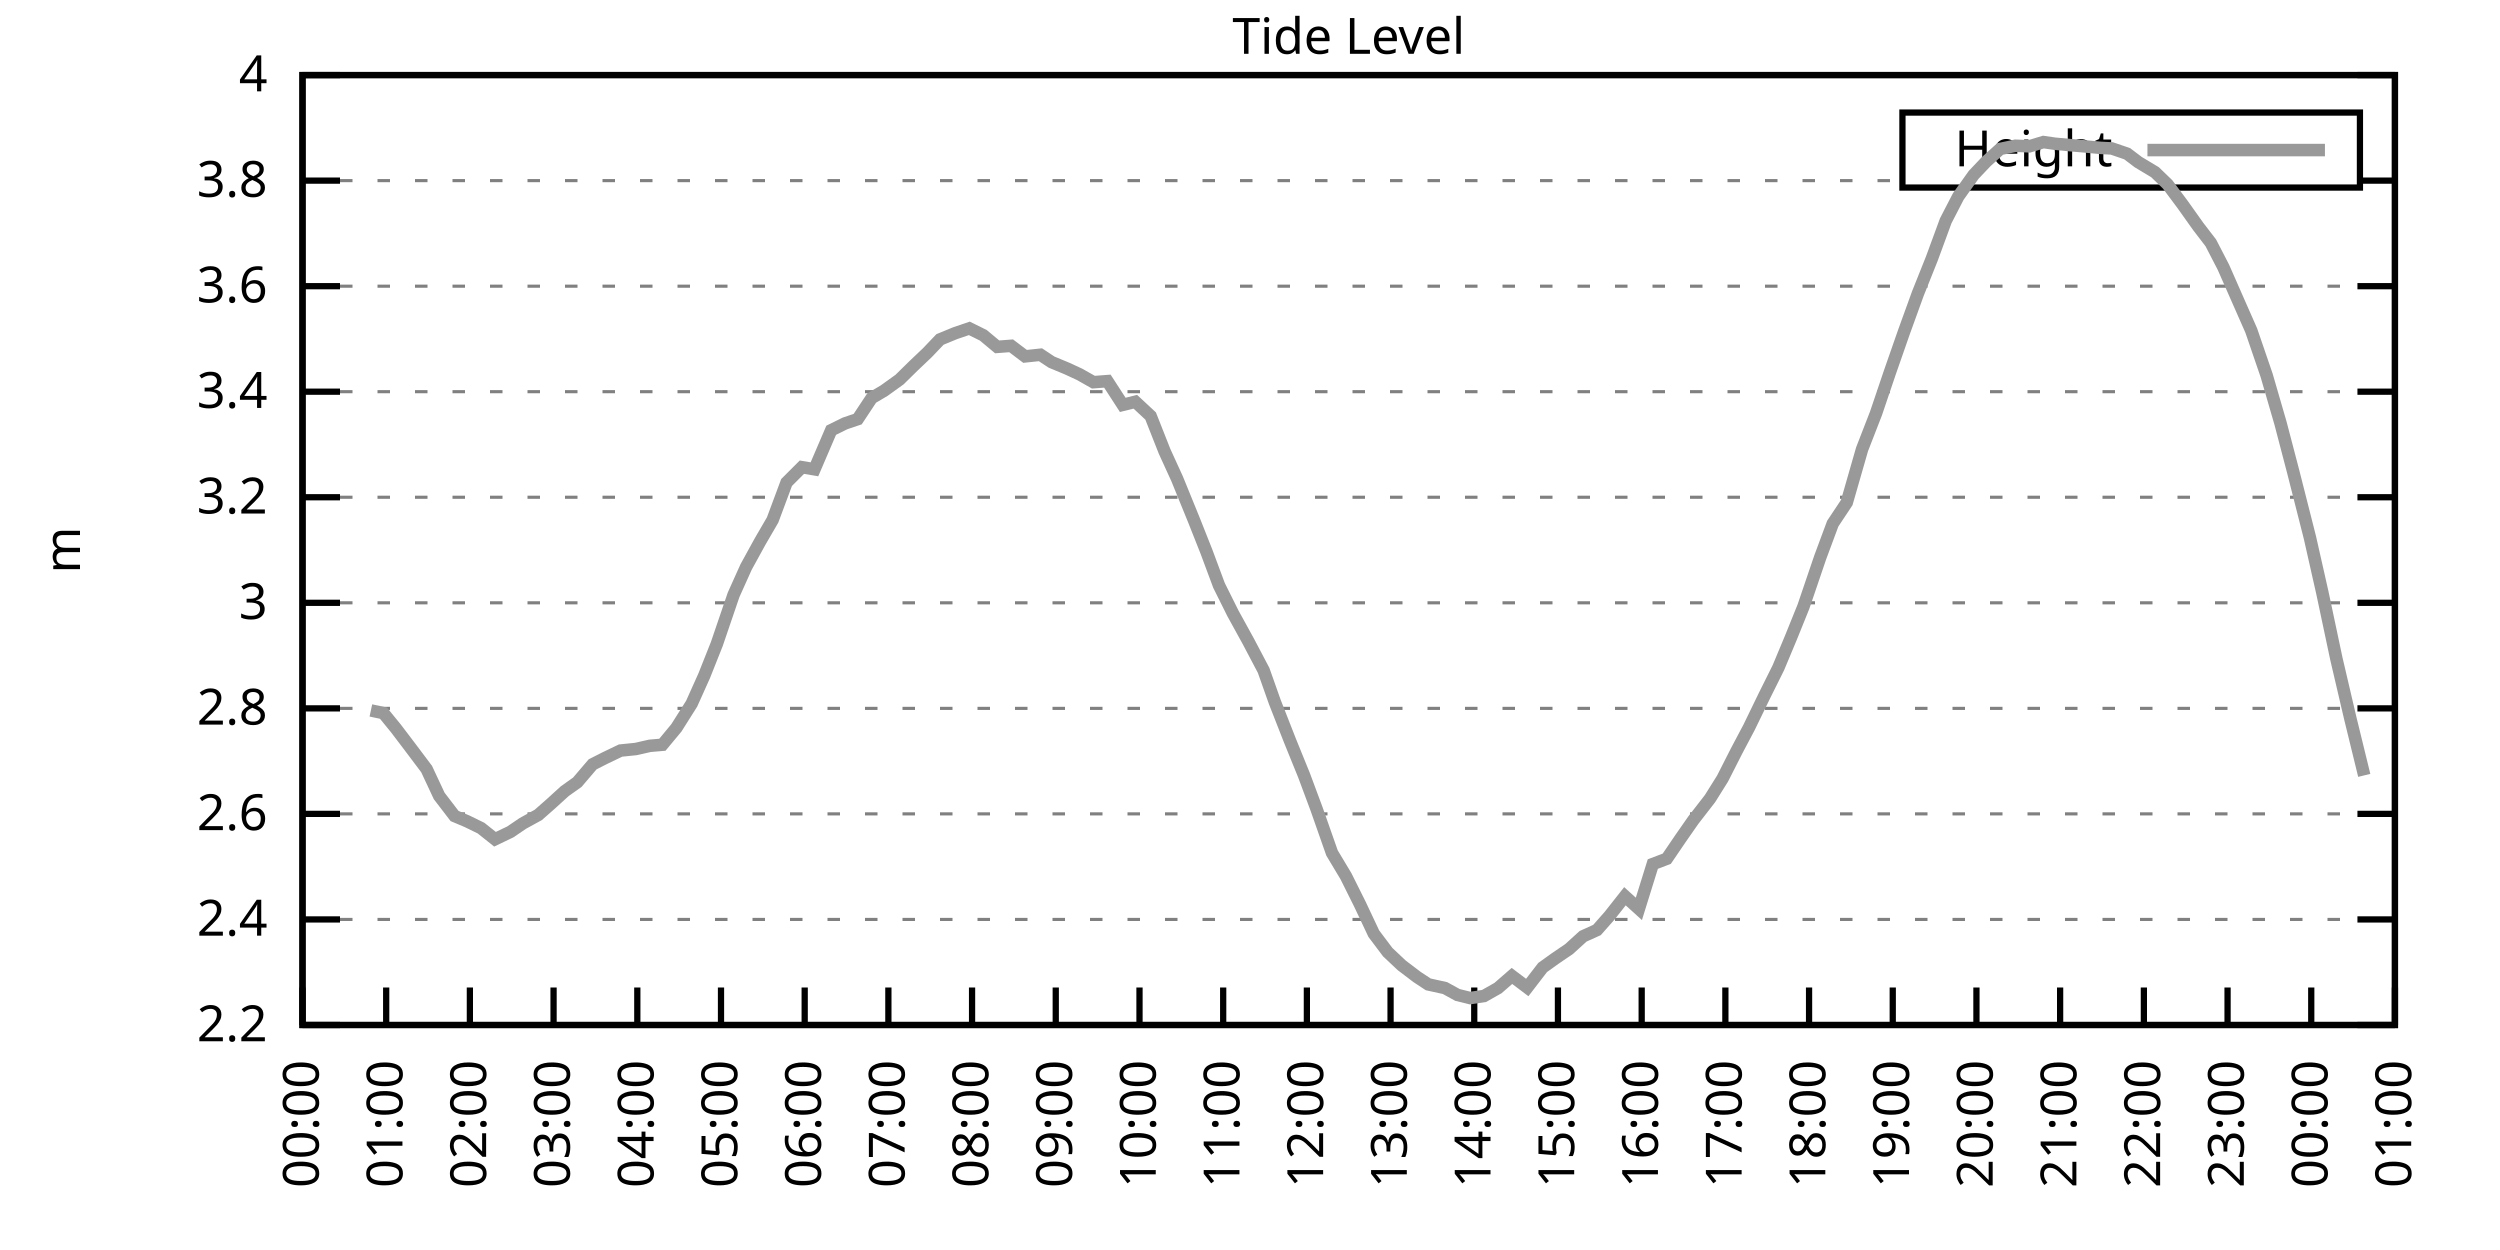
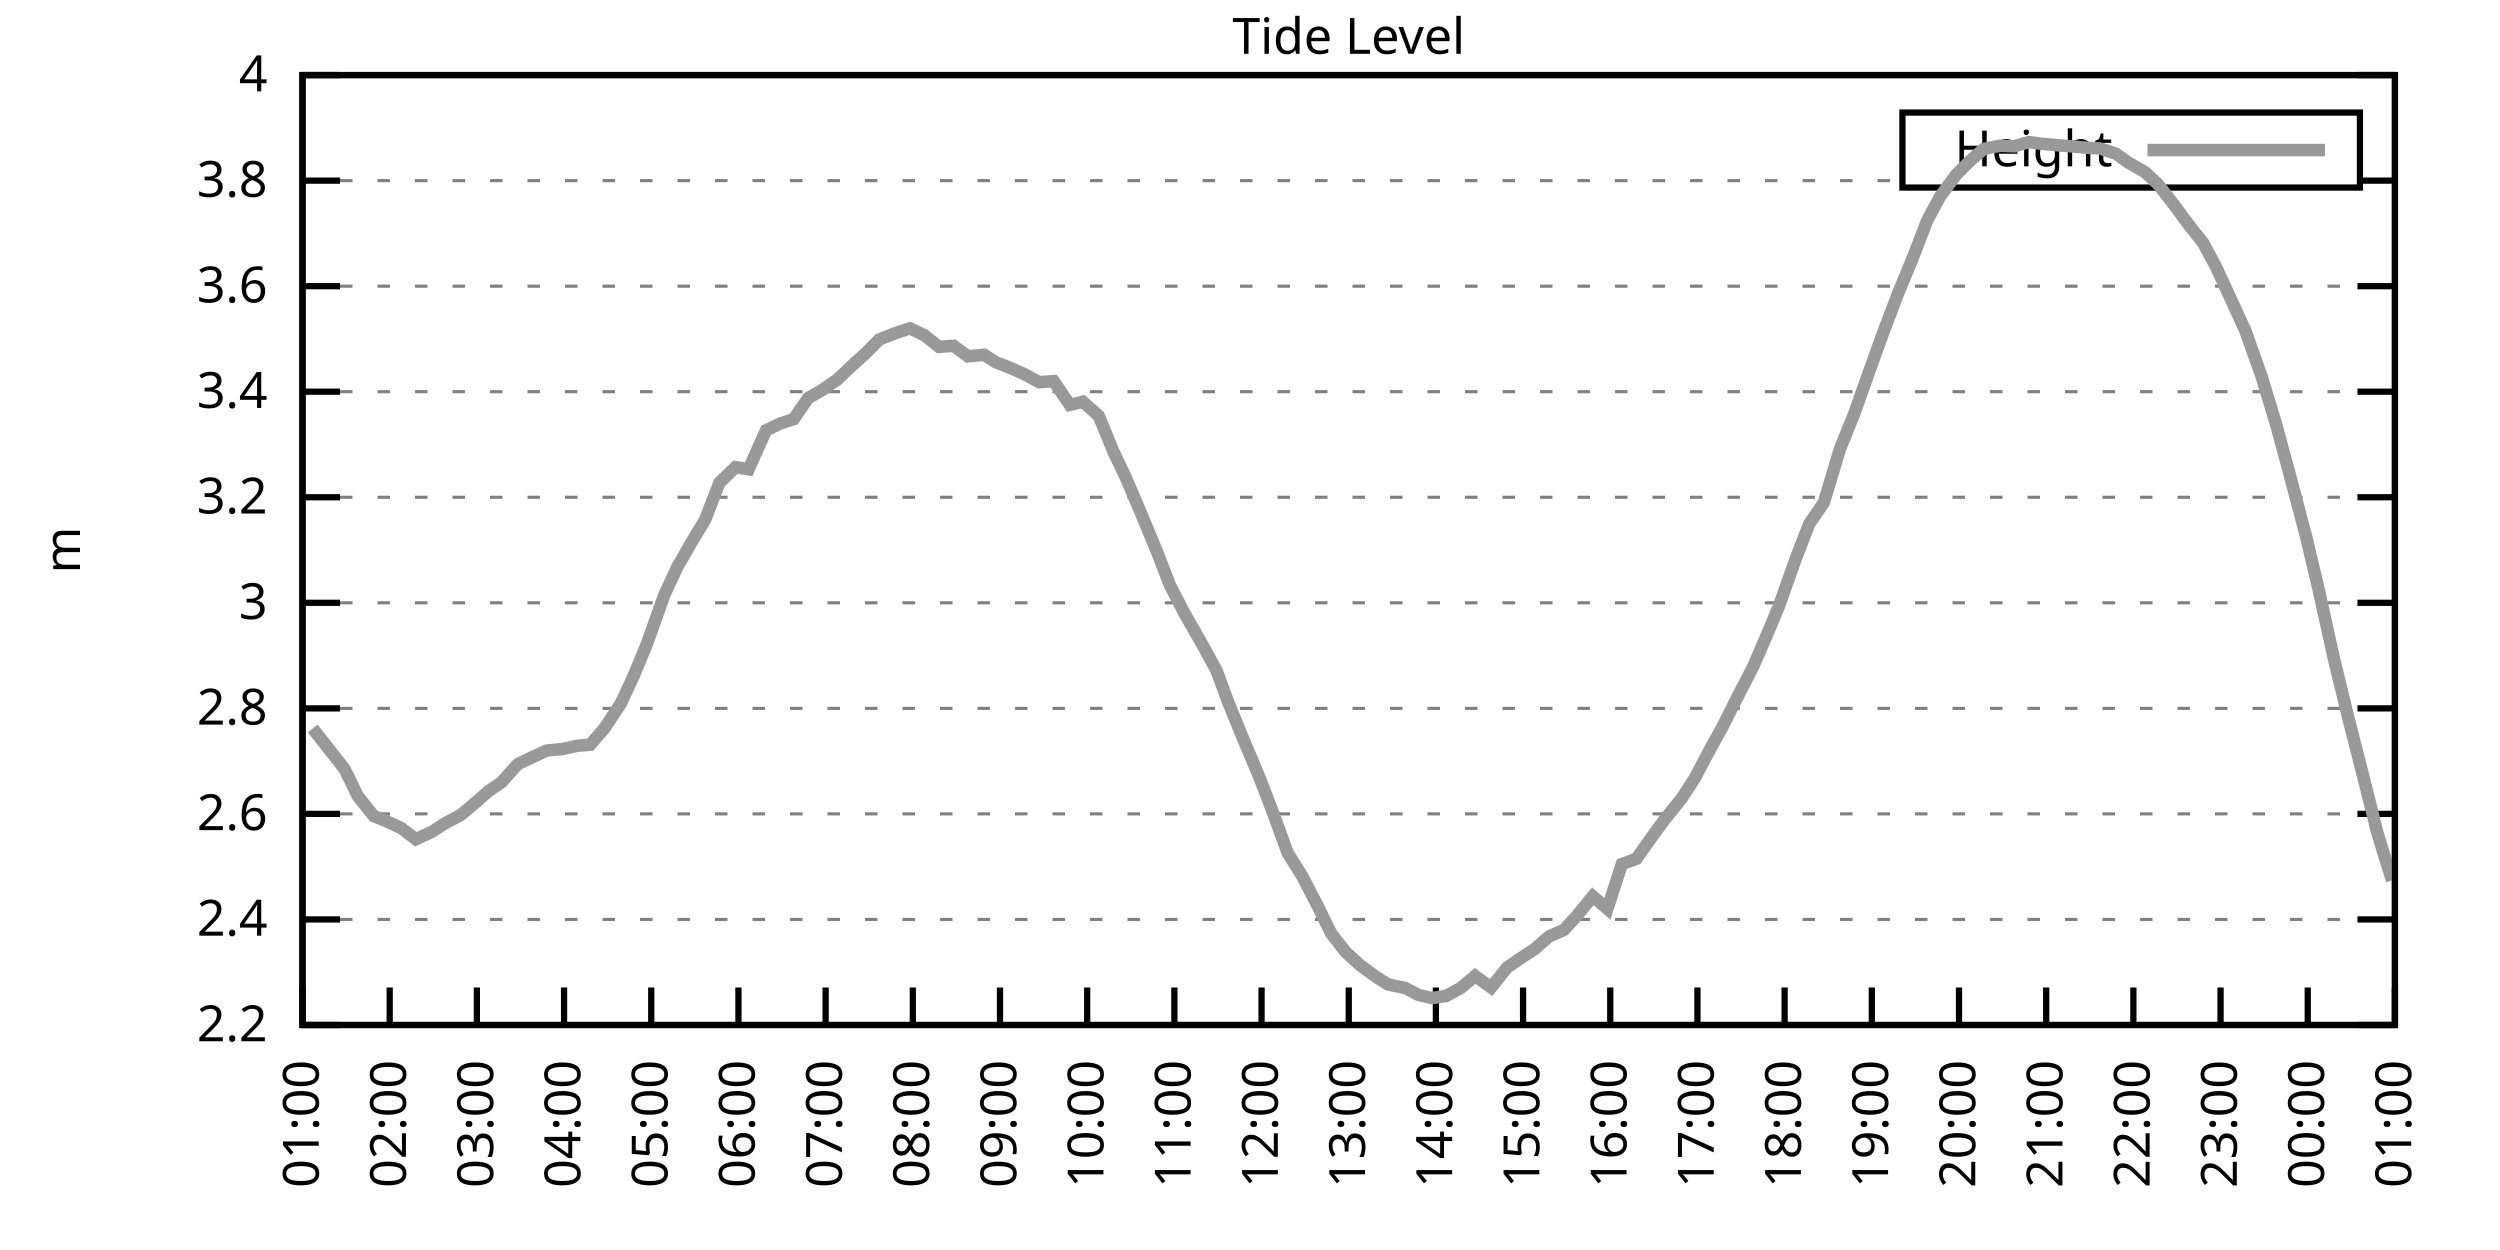
<svg xmlns="http://www.w3.org/2000/svg" xmlns:xlink="http://www.w3.org/1999/xlink" width="400" height="200" viewBox="0 0 400 200">
  <g id="gnuplot_canvas">
    <rect x="0" y="0" width="400" height="200" fill="none" />
    <defs>
      <circle id="gpDot" r="0.5" stroke-width="0.5" stroke="currentColor" />
      <path id="gpPt0" stroke-width="0.333" stroke="currentColor" d="M-1,0 h2 M0,-1 v2" />
      <path id="gpPt1" stroke-width="0.333" stroke="currentColor" d="M-1,-1 L1,1 M1,-1 L-1,1" />
      <path id="gpPt2" stroke-width="0.333" stroke="currentColor" d="M-1,0 L1,0 M0,-1 L0,1 M-1,-1 L1,1 M-1,1 L1,-1" />
      <rect id="gpPt3" stroke-width="0.333" stroke="currentColor" x="-1" y="-1" width="2" height="2" />
      <rect id="gpPt4" stroke-width="0.333" stroke="currentColor" fill="currentColor" x="-1" y="-1" width="2" height="2" />
      <circle id="gpPt5" stroke-width="0.333" stroke="currentColor" cx="0" cy="0" r="1" />
      <use xlink:href="#gpPt5" id="gpPt6" fill="currentColor" stroke="none" />
      <path id="gpPt7" stroke-width="0.333" stroke="currentColor" d="M0,-1.33 L-1.33,0.67 L1.33,0.67 z" />
      <use xlink:href="#gpPt7" id="gpPt8" fill="currentColor" stroke="none" />
      <use xlink:href="#gpPt7" id="gpPt9" stroke="currentColor" transform="rotate(180)" />
      <use xlink:href="#gpPt9" id="gpPt10" fill="currentColor" stroke="none" />
      <use xlink:href="#gpPt3" id="gpPt11" stroke="currentColor" transform="rotate(45)" />
      <use xlink:href="#gpPt11" id="gpPt12" fill="currentColor" stroke="none" />
      <path id="gpPt13" stroke-width="0.333" stroke="currentColor" d="M0,1.330 L1.265,0.411 L0.782,-1.067 L-0.782,-1.076 L-1.265,0.411 z" />
      <use xlink:href="#gpPt13" id="gpPt14" fill="currentColor" stroke="none" />
      <filter id="textbox" filterUnits="objectBoundingBox" x="0" y="0" height="1" width="1">
        <feFlood flood-color="white" flood-opacity="1" result="bgnd" />
        <feComposite in="SourceGraphic" in2="bgnd" operator="atop" />
      </filter>
      <filter id="greybox" filterUnits="objectBoundingBox" x="0" y="0" height="1" width="1">
        <feFlood flood-color="lightgrey" flood-opacity="1" result="grey" />
        <feComposite in="SourceGraphic" in2="grey" operator="atop" />
      </filter>
    </defs>
    <g fill="none" color="white" stroke="currentColor" stroke-width="1.00" stroke-linecap="butt" stroke-linejoin="miter">
</g>
    <g fill="none" color="black" stroke="currentColor" stroke-width="1.00" stroke-linecap="butt" stroke-linejoin="miter">
      <g stroke="none" shape-rendering="crispEdges">
        <polygon fill="rgb(255, 255, 255)" points="48.40,164.00 383.18,164.00 383.18,12.02 48.40,12.02 " />
      </g>
    </g>
    <g fill="none" color="black" stroke="currentColor" stroke-width="1.00" stroke-linecap="butt" stroke-linejoin="miter">
</g>
    <g fill="none" color="black" stroke="black" stroke-width="0.50" stroke-linecap="butt" stroke-linejoin="miter">
</g>
    <g fill="none" color="gray" stroke="currentColor" stroke-width="0.50" stroke-linecap="butt" stroke-linejoin="miter">
      <path stroke="gray" stroke-dasharray="2,4" class="gridline" d="M48.40,164.00 L383.19,164.00  " />
    </g>
    <g fill="none" color="gray" stroke="gray" stroke-width="1.00" stroke-linecap="butt" stroke-linejoin="miter">
</g>
    <g fill="none" color="black" stroke="currentColor" stroke-width="1.00" stroke-linecap="butt" stroke-linejoin="miter">
      <path stroke="black" d="M48.40,164.00 L54.40,164.00 M383.19,164.00 L377.19,164.00  " />
      <g transform="translate(42.80,166.60)" stroke="none" fill="black" font-family="Sans" font-size="8.00" text-anchor="end">
        <text>
          <tspan font-family="Sans"> 2.2</tspan>
        </text>
      </g>
    </g>
    <g fill="none" color="black" stroke="currentColor" stroke-width="1.00" stroke-linecap="butt" stroke-linejoin="miter">
</g>
    <g fill="none" color="black" stroke="black" stroke-width="0.50" stroke-linecap="butt" stroke-linejoin="miter">
</g>
    <g fill="none" color="gray" stroke="currentColor" stroke-width="0.50" stroke-linecap="butt" stroke-linejoin="miter">
      <path stroke="gray" stroke-dasharray="2,4" class="gridline" d="M48.40,147.11 L383.19,147.11  " />
    </g>
    <g fill="none" color="gray" stroke="gray" stroke-width="1.00" stroke-linecap="butt" stroke-linejoin="miter">
</g>
    <g fill="none" color="black" stroke="currentColor" stroke-width="1.00" stroke-linecap="butt" stroke-linejoin="miter">
      <path stroke="black" d="M48.40,147.11 L54.40,147.11 M383.19,147.11 L377.19,147.11  " />
      <g transform="translate(42.80,149.71)" stroke="none" fill="black" font-family="Sans" font-size="8.00" text-anchor="end">
        <text>
          <tspan font-family="Sans"> 2.4</tspan>
        </text>
      </g>
    </g>
    <g fill="none" color="black" stroke="currentColor" stroke-width="1.00" stroke-linecap="butt" stroke-linejoin="miter">
</g>
    <g fill="none" color="black" stroke="black" stroke-width="0.50" stroke-linecap="butt" stroke-linejoin="miter">
</g>
    <g fill="none" color="gray" stroke="currentColor" stroke-width="0.50" stroke-linecap="butt" stroke-linejoin="miter">
      <path stroke="gray" stroke-dasharray="2,4" class="gridline" d="M48.40,130.22 L383.19,130.22  " />
    </g>
    <g fill="none" color="gray" stroke="gray" stroke-width="1.00" stroke-linecap="butt" stroke-linejoin="miter">
</g>
    <g fill="none" color="black" stroke="currentColor" stroke-width="1.00" stroke-linecap="butt" stroke-linejoin="miter">
      <path stroke="black" d="M48.40,130.22 L54.40,130.22 M383.19,130.22 L377.19,130.22  " />
      <g transform="translate(42.80,132.82)" stroke="none" fill="black" font-family="Sans" font-size="8.00" text-anchor="end">
        <text>
          <tspan font-family="Sans"> 2.6</tspan>
        </text>
      </g>
    </g>
    <g fill="none" color="black" stroke="currentColor" stroke-width="1.00" stroke-linecap="butt" stroke-linejoin="miter">
</g>
    <g fill="none" color="black" stroke="black" stroke-width="0.50" stroke-linecap="butt" stroke-linejoin="miter">
</g>
    <g fill="none" color="gray" stroke="currentColor" stroke-width="0.50" stroke-linecap="butt" stroke-linejoin="miter">
      <path stroke="gray" stroke-dasharray="2,4" class="gridline" d="M48.40,113.34 L383.19,113.34  " />
    </g>
    <g fill="none" color="gray" stroke="gray" stroke-width="1.00" stroke-linecap="butt" stroke-linejoin="miter">
</g>
    <g fill="none" color="black" stroke="currentColor" stroke-width="1.00" stroke-linecap="butt" stroke-linejoin="miter">
      <path stroke="black" d="M48.40,113.34 L54.40,113.34 M383.19,113.34 L377.19,113.34  " />
      <g transform="translate(42.80,115.94)" stroke="none" fill="black" font-family="Sans" font-size="8.00" text-anchor="end">
        <text>
          <tspan font-family="Sans"> 2.8</tspan>
        </text>
      </g>
    </g>
    <g fill="none" color="black" stroke="currentColor" stroke-width="1.00" stroke-linecap="butt" stroke-linejoin="miter">
</g>
    <g fill="none" color="black" stroke="black" stroke-width="0.50" stroke-linecap="butt" stroke-linejoin="miter">
</g>
    <g fill="none" color="gray" stroke="currentColor" stroke-width="0.50" stroke-linecap="butt" stroke-linejoin="miter">
      <path stroke="gray" stroke-dasharray="2,4" class="gridline" d="M48.40,96.45 L383.19,96.45  " />
    </g>
    <g fill="none" color="gray" stroke="gray" stroke-width="1.00" stroke-linecap="butt" stroke-linejoin="miter">
</g>
    <g fill="none" color="black" stroke="currentColor" stroke-width="1.00" stroke-linecap="butt" stroke-linejoin="miter">
      <path stroke="black" d="M48.40,96.45 L54.40,96.45 M383.19,96.45 L377.19,96.45  " />
      <g transform="translate(42.80,99.05)" stroke="none" fill="black" font-family="Sans" font-size="8.00" text-anchor="end">
        <text>
          <tspan font-family="Sans"> 3</tspan>
        </text>
      </g>
    </g>
    <g fill="none" color="black" stroke="currentColor" stroke-width="1.00" stroke-linecap="butt" stroke-linejoin="miter">
</g>
    <g fill="none" color="black" stroke="black" stroke-width="0.50" stroke-linecap="butt" stroke-linejoin="miter">
</g>
    <g fill="none" color="gray" stroke="currentColor" stroke-width="0.50" stroke-linecap="butt" stroke-linejoin="miter">
      <path stroke="gray" stroke-dasharray="2,4" class="gridline" d="M48.40,79.56 L383.19,79.56  " />
    </g>
    <g fill="none" color="gray" stroke="gray" stroke-width="1.00" stroke-linecap="butt" stroke-linejoin="miter">
</g>
    <g fill="none" color="black" stroke="currentColor" stroke-width="1.00" stroke-linecap="butt" stroke-linejoin="miter">
      <path stroke="black" d="M48.40,79.56 L54.40,79.56 M383.19,79.56 L377.19,79.56  " />
      <g transform="translate(42.80,82.16)" stroke="none" fill="black" font-family="Sans" font-size="8.00" text-anchor="end">
        <text>
          <tspan font-family="Sans"> 3.2</tspan>
        </text>
      </g>
    </g>
    <g fill="none" color="black" stroke="currentColor" stroke-width="1.00" stroke-linecap="butt" stroke-linejoin="miter">
</g>
    <g fill="none" color="black" stroke="black" stroke-width="0.50" stroke-linecap="butt" stroke-linejoin="miter">
</g>
    <g fill="none" color="gray" stroke="currentColor" stroke-width="0.50" stroke-linecap="butt" stroke-linejoin="miter">
      <path stroke="gray" stroke-dasharray="2,4" class="gridline" d="M48.40,62.67 L383.19,62.67  " />
    </g>
    <g fill="none" color="gray" stroke="gray" stroke-width="1.00" stroke-linecap="butt" stroke-linejoin="miter">
</g>
    <g fill="none" color="black" stroke="currentColor" stroke-width="1.00" stroke-linecap="butt" stroke-linejoin="miter">
      <path stroke="black" d="M48.40,62.67 L54.40,62.67 M383.19,62.67 L377.19,62.67  " />
      <g transform="translate(42.80,65.27)" stroke="none" fill="black" font-family="Sans" font-size="8.00" text-anchor="end">
        <text>
          <tspan font-family="Sans"> 3.4</tspan>
        </text>
      </g>
    </g>
    <g fill="none" color="black" stroke="currentColor" stroke-width="1.00" stroke-linecap="butt" stroke-linejoin="miter">
</g>
    <g fill="none" color="black" stroke="black" stroke-width="0.50" stroke-linecap="butt" stroke-linejoin="miter">
</g>
    <g fill="none" color="gray" stroke="currentColor" stroke-width="0.50" stroke-linecap="butt" stroke-linejoin="miter">
      <path stroke="gray" stroke-dasharray="2,4" class="gridline" d="M48.40,45.79 L383.19,45.79  " />
    </g>
    <g fill="none" color="gray" stroke="gray" stroke-width="1.00" stroke-linecap="butt" stroke-linejoin="miter">
</g>
    <g fill="none" color="black" stroke="currentColor" stroke-width="1.00" stroke-linecap="butt" stroke-linejoin="miter">
      <path stroke="black" d="M48.40,45.79 L54.40,45.79 M383.19,45.79 L377.19,45.79  " />
      <g transform="translate(42.80,48.39)" stroke="none" fill="black" font-family="Sans" font-size="8.00" text-anchor="end">
        <text>
          <tspan font-family="Sans"> 3.6</tspan>
        </text>
      </g>
    </g>
    <g fill="none" color="black" stroke="currentColor" stroke-width="1.00" stroke-linecap="butt" stroke-linejoin="miter">
</g>
    <g fill="none" color="black" stroke="black" stroke-width="0.50" stroke-linecap="butt" stroke-linejoin="miter">
</g>
    <g fill="none" color="gray" stroke="currentColor" stroke-width="0.50" stroke-linecap="butt" stroke-linejoin="miter">
      <path stroke="gray" stroke-dasharray="2,4" class="gridline" d="M48.40,28.90 L304.39,28.90 M377.59,28.90 L383.19,28.90  " />
    </g>
    <g fill="none" color="gray" stroke="gray" stroke-width="1.00" stroke-linecap="butt" stroke-linejoin="miter">
</g>
    <g fill="none" color="black" stroke="currentColor" stroke-width="1.00" stroke-linecap="butt" stroke-linejoin="miter">
      <path stroke="black" d="M48.40,28.90 L54.40,28.90 M383.19,28.90 L377.19,28.90  " />
      <g transform="translate(42.80,31.50)" stroke="none" fill="black" font-family="Sans" font-size="8.00" text-anchor="end">
        <text>
          <tspan font-family="Sans"> 3.8</tspan>
        </text>
      </g>
    </g>
    <g fill="none" color="black" stroke="currentColor" stroke-width="1.00" stroke-linecap="butt" stroke-linejoin="miter">
</g>
    <g fill="none" color="black" stroke="black" stroke-width="0.50" stroke-linecap="butt" stroke-linejoin="miter">
</g>
    <g fill="none" color="gray" stroke="currentColor" stroke-width="0.50" stroke-linecap="butt" stroke-linejoin="miter">
      <path stroke="gray" stroke-dasharray="2,4" class="gridline" d="M48.40,12.01 L383.19,12.01  " />
    </g>
    <g fill="none" color="gray" stroke="gray" stroke-width="1.00" stroke-linecap="butt" stroke-linejoin="miter">
</g>
    <g fill="none" color="black" stroke="currentColor" stroke-width="1.00" stroke-linecap="butt" stroke-linejoin="miter">
      <path stroke="black" d="M48.40,12.01 L54.40,12.01 M383.19,12.01 L377.19,12.01  " />
      <g transform="translate(42.80,14.61)" stroke="none" fill="black" font-family="Sans" font-size="8.00" text-anchor="end">
        <text>
          <tspan font-family="Sans"> 4</tspan>
        </text>
      </g>
    </g>
    <g fill="none" color="black" stroke="currentColor" stroke-width="1.00" stroke-linecap="butt" stroke-linejoin="miter">
      <path stroke="black" d="M48.40,164.00 L48.40,158.00  " />
      <g transform="translate(51.00,169.60) rotate(270.00)" stroke="none" fill="black" font-family="Sans" font-size="8.00" text-anchor="end">
        <text>
-           <tspan font-family="Sans">00:00</tspan>
-         </text>
-       </g>
-     </g>
-     <g fill="none" color="black" stroke="currentColor" stroke-width="1.00" stroke-linecap="butt" stroke-linejoin="miter">
-       <path stroke="black" d="M61.79,164.00 L61.79,158.00  " />
-       <g transform="translate(64.39,169.60) rotate(270.00)" stroke="none" fill="black" font-family="Sans" font-size="8.00" text-anchor="end">
-         <text>
          <tspan font-family="Sans">01:00</tspan>
        </text>
      </g>
    </g>
    <g fill="none" color="black" stroke="currentColor" stroke-width="1.00" stroke-linecap="butt" stroke-linejoin="miter">
-       <path stroke="black" d="M75.18,164.00 L75.18,158.00  " />
-       <g transform="translate(77.78,169.60) rotate(270.00)" stroke="none" fill="black" font-family="Sans" font-size="8.00" text-anchor="end">
+       <path stroke="black" d="M62.35,164.00 L62.35,158.00  " />
+       <g transform="translate(64.95,169.60) rotate(270.00)" stroke="none" fill="black" font-family="Sans" font-size="8.00" text-anchor="end">
        <text>
          <tspan font-family="Sans">02:00</tspan>
        </text>
      </g>
    </g>
    <g fill="none" color="black" stroke="currentColor" stroke-width="1.00" stroke-linecap="butt" stroke-linejoin="miter">
-       <path stroke="black" d="M88.57,164.00 L88.57,158.00  " />
-       <g transform="translate(91.17,169.60) rotate(270.00)" stroke="none" fill="black" font-family="Sans" font-size="8.00" text-anchor="end">
+       <path stroke="black" d="M76.30,164.00 L76.30,158.00  " />
+       <g transform="translate(78.90,169.60) rotate(270.00)" stroke="none" fill="black" font-family="Sans" font-size="8.00" text-anchor="end">
        <text>
          <tspan font-family="Sans">03:00</tspan>
        </text>
      </g>
    </g>
    <g fill="none" color="black" stroke="currentColor" stroke-width="1.00" stroke-linecap="butt" stroke-linejoin="miter">
-       <path stroke="black" d="M101.97,164.00 L101.97,158.00  " />
-       <g transform="translate(104.57,169.60) rotate(270.00)" stroke="none" fill="black" font-family="Sans" font-size="8.00" text-anchor="end">
+       <path stroke="black" d="M90.25,164.00 L90.25,158.00  " />
+       <g transform="translate(92.85,169.60) rotate(270.00)" stroke="none" fill="black" font-family="Sans" font-size="8.00" text-anchor="end">
        <text>
          <tspan font-family="Sans">04:00</tspan>
        </text>
      </g>
    </g>
    <g fill="none" color="black" stroke="currentColor" stroke-width="1.00" stroke-linecap="butt" stroke-linejoin="miter">
-       <path stroke="black" d="M115.36,164.00 L115.36,158.00  " />
-       <g transform="translate(117.96,169.60) rotate(270.00)" stroke="none" fill="black" font-family="Sans" font-size="8.00" text-anchor="end">
+       <path stroke="black" d="M104.20,164.00 L104.20,158.00  " />
+       <g transform="translate(106.80,169.60) rotate(270.00)" stroke="none" fill="black" font-family="Sans" font-size="8.00" text-anchor="end">
        <text>
          <tspan font-family="Sans">05:00</tspan>
        </text>
      </g>
    </g>
    <g fill="none" color="black" stroke="currentColor" stroke-width="1.00" stroke-linecap="butt" stroke-linejoin="miter">
-       <path stroke="black" d="M128.75,164.00 L128.75,158.00  " />
-       <g transform="translate(131.35,169.60) rotate(270.00)" stroke="none" fill="black" font-family="Sans" font-size="8.00" text-anchor="end">
+       <path stroke="black" d="M118.15,164.00 L118.15,158.00  " />
+       <g transform="translate(120.75,169.60) rotate(270.00)" stroke="none" fill="black" font-family="Sans" font-size="8.00" text-anchor="end">
        <text>
          <tspan font-family="Sans">06:00</tspan>
        </text>
      </g>
    </g>
    <g fill="none" color="black" stroke="currentColor" stroke-width="1.00" stroke-linecap="butt" stroke-linejoin="miter">
-       <path stroke="black" d="M142.14,164.00 L142.14,158.00  " />
-       <g transform="translate(144.74,169.60) rotate(270.00)" stroke="none" fill="black" font-family="Sans" font-size="8.00" text-anchor="end">
+       <path stroke="black" d="M132.10,164.00 L132.10,158.00  " />
+       <g transform="translate(134.70,169.60) rotate(270.00)" stroke="none" fill="black" font-family="Sans" font-size="8.00" text-anchor="end">
        <text>
          <tspan font-family="Sans">07:00</tspan>
        </text>
      </g>
    </g>
    <g fill="none" color="black" stroke="currentColor" stroke-width="1.00" stroke-linecap="butt" stroke-linejoin="miter">
-       <path stroke="black" d="M155.53,164.00 L155.53,158.00  " />
-       <g transform="translate(158.13,169.60) rotate(270.00)" stroke="none" fill="black" font-family="Sans" font-size="8.00" text-anchor="end">
+       <path stroke="black" d="M146.05,164.00 L146.05,158.00  " />
+       <g transform="translate(148.65,169.60) rotate(270.00)" stroke="none" fill="black" font-family="Sans" font-size="8.00" text-anchor="end">
        <text>
          <tspan font-family="Sans">08:00</tspan>
        </text>
      </g>
    </g>
    <g fill="none" color="black" stroke="currentColor" stroke-width="1.00" stroke-linecap="butt" stroke-linejoin="miter">
-       <path stroke="black" d="M168.92,164.00 L168.92,158.00  " />
-       <g transform="translate(171.52,169.60) rotate(270.00)" stroke="none" fill="black" font-family="Sans" font-size="8.00" text-anchor="end">
+       <path stroke="black" d="M160.00,164.00 L160.00,158.00  " />
+       <g transform="translate(162.60,169.60) rotate(270.00)" stroke="none" fill="black" font-family="Sans" font-size="8.00" text-anchor="end">
        <text>
          <tspan font-family="Sans">09:00</tspan>
        </text>
      </g>
    </g>
    <g fill="none" color="black" stroke="currentColor" stroke-width="1.00" stroke-linecap="butt" stroke-linejoin="miter">
-       <path stroke="black" d="M182.32,164.00 L182.32,158.00  " />
-       <g transform="translate(184.92,169.60) rotate(270.00)" stroke="none" fill="black" font-family="Sans" font-size="8.00" text-anchor="end">
+       <path stroke="black" d="M173.95,164.00 L173.95,158.00  " />
+       <g transform="translate(176.55,169.60) rotate(270.00)" stroke="none" fill="black" font-family="Sans" font-size="8.00" text-anchor="end">
        <text>
          <tspan font-family="Sans">10:00</tspan>
        </text>
      </g>
    </g>
    <g fill="none" color="black" stroke="currentColor" stroke-width="1.00" stroke-linecap="butt" stroke-linejoin="miter">
-       <path stroke="black" d="M195.71,164.00 L195.71,158.00  " />
-       <g transform="translate(198.31,169.60) rotate(270.00)" stroke="none" fill="black" font-family="Sans" font-size="8.00" text-anchor="end">
+       <path stroke="black" d="M187.90,164.00 L187.90,158.00  " />
+       <g transform="translate(190.50,169.60) rotate(270.00)" stroke="none" fill="black" font-family="Sans" font-size="8.00" text-anchor="end">
        <text>
          <tspan font-family="Sans">11:00</tspan>
        </text>
      </g>
    </g>
    <g fill="none" color="black" stroke="currentColor" stroke-width="1.00" stroke-linecap="butt" stroke-linejoin="miter">
-       <path stroke="black" d="M209.10,164.00 L209.10,158.00  " />
-       <g transform="translate(211.70,169.60) rotate(270.00)" stroke="none" fill="black" font-family="Sans" font-size="8.00" text-anchor="end">
+       <path stroke="black" d="M201.85,164.00 L201.85,158.00  " />
+       <g transform="translate(204.45,169.60) rotate(270.00)" stroke="none" fill="black" font-family="Sans" font-size="8.00" text-anchor="end">
        <text>
          <tspan font-family="Sans">12:00</tspan>
        </text>
      </g>
    </g>
    <g fill="none" color="black" stroke="currentColor" stroke-width="1.00" stroke-linecap="butt" stroke-linejoin="miter">
-       <path stroke="black" d="M222.49,164.00 L222.49,158.00  " />
-       <g transform="translate(225.09,169.60) rotate(270.00)" stroke="none" fill="black" font-family="Sans" font-size="8.00" text-anchor="end">
+       <path stroke="black" d="M215.80,164.00 L215.80,158.00  " />
+       <g transform="translate(218.40,169.60) rotate(270.00)" stroke="none" fill="black" font-family="Sans" font-size="8.00" text-anchor="end">
        <text>
          <tspan font-family="Sans">13:00</tspan>
        </text>
      </g>
    </g>
    <g fill="none" color="black" stroke="currentColor" stroke-width="1.00" stroke-linecap="butt" stroke-linejoin="miter">
-       <path stroke="black" d="M235.88,164.00 L235.88,158.00  " />
-       <g transform="translate(238.48,169.60) rotate(270.00)" stroke="none" fill="black" font-family="Sans" font-size="8.00" text-anchor="end">
+       <path stroke="black" d="M229.74,164.00 L229.74,158.00  " />
+       <g transform="translate(232.34,169.60) rotate(270.00)" stroke="none" fill="black" font-family="Sans" font-size="8.00" text-anchor="end">
        <text>
          <tspan font-family="Sans">14:00</tspan>
        </text>
      </g>
    </g>
    <g fill="none" color="black" stroke="currentColor" stroke-width="1.00" stroke-linecap="butt" stroke-linejoin="miter">
-       <path stroke="black" d="M249.27,164.00 L249.27,158.00  " />
-       <g transform="translate(251.87,169.60) rotate(270.00)" stroke="none" fill="black" font-family="Sans" font-size="8.00" text-anchor="end">
+       <path stroke="black" d="M243.69,164.00 L243.69,158.00  " />
+       <g transform="translate(246.29,169.60) rotate(270.00)" stroke="none" fill="black" font-family="Sans" font-size="8.00" text-anchor="end">
        <text>
          <tspan font-family="Sans">15:00</tspan>
        </text>
      </g>
    </g>
    <g fill="none" color="black" stroke="currentColor" stroke-width="1.00" stroke-linecap="butt" stroke-linejoin="miter">
-       <path stroke="black" d="M262.67,164.00 L262.67,158.00  " />
-       <g transform="translate(265.27,169.60) rotate(270.00)" stroke="none" fill="black" font-family="Sans" font-size="8.00" text-anchor="end">
+       <path stroke="black" d="M257.64,164.00 L257.64,158.00  " />
+       <g transform="translate(260.24,169.60) rotate(270.00)" stroke="none" fill="black" font-family="Sans" font-size="8.00" text-anchor="end">
        <text>
          <tspan font-family="Sans">16:00</tspan>
        </text>
      </g>
    </g>
    <g fill="none" color="black" stroke="currentColor" stroke-width="1.00" stroke-linecap="butt" stroke-linejoin="miter">
-       <path stroke="black" d="M276.06,164.00 L276.06,158.00  " />
-       <g transform="translate(278.66,169.60) rotate(270.00)" stroke="none" fill="black" font-family="Sans" font-size="8.00" text-anchor="end">
+       <path stroke="black" d="M271.59,164.00 L271.59,158.00  " />
+       <g transform="translate(274.19,169.60) rotate(270.00)" stroke="none" fill="black" font-family="Sans" font-size="8.00" text-anchor="end">
        <text>
          <tspan font-family="Sans">17:00</tspan>
        </text>
      </g>
    </g>
    <g fill="none" color="black" stroke="currentColor" stroke-width="1.00" stroke-linecap="butt" stroke-linejoin="miter">
-       <path stroke="black" d="M289.45,164.00 L289.45,158.00  " />
-       <g transform="translate(292.05,169.60) rotate(270.00)" stroke="none" fill="black" font-family="Sans" font-size="8.00" text-anchor="end">
+       <path stroke="black" d="M285.54,164.00 L285.54,158.00  " />
+       <g transform="translate(288.14,169.60) rotate(270.00)" stroke="none" fill="black" font-family="Sans" font-size="8.00" text-anchor="end">
        <text>
          <tspan font-family="Sans">18:00</tspan>
        </text>
      </g>
    </g>
    <g fill="none" color="black" stroke="currentColor" stroke-width="1.00" stroke-linecap="butt" stroke-linejoin="miter">
-       <path stroke="black" d="M302.84,164.00 L302.84,158.00  " />
-       <g transform="translate(305.44,169.60) rotate(270.00)" stroke="none" fill="black" font-family="Sans" font-size="8.00" text-anchor="end">
+       <path stroke="black" d="M299.49,164.00 L299.49,158.00  " />
+       <g transform="translate(302.09,169.60) rotate(270.00)" stroke="none" fill="black" font-family="Sans" font-size="8.00" text-anchor="end">
        <text>
          <tspan font-family="Sans">19:00</tspan>
        </text>
      </g>
    </g>
    <g fill="none" color="black" stroke="currentColor" stroke-width="1.00" stroke-linecap="butt" stroke-linejoin="miter">
-       <path stroke="black" d="M316.23,164.00 L316.23,158.00  " />
-       <g transform="translate(318.83,169.60) rotate(270.00)" stroke="none" fill="black" font-family="Sans" font-size="8.00" text-anchor="end">
+       <path stroke="black" d="M313.44,164.00 L313.44,158.00  " />
+       <g transform="translate(316.04,169.60) rotate(270.00)" stroke="none" fill="black" font-family="Sans" font-size="8.00" text-anchor="end">
        <text>
          <tspan font-family="Sans">20:00</tspan>
        </text>
      </g>
    </g>
    <g fill="none" color="black" stroke="currentColor" stroke-width="1.00" stroke-linecap="butt" stroke-linejoin="miter">
-       <path stroke="black" d="M329.62,164.00 L329.62,158.00  " />
-       <g transform="translate(332.22,169.60) rotate(270.00)" stroke="none" fill="black" font-family="Sans" font-size="8.00" text-anchor="end">
+       <path stroke="black" d="M327.39,164.00 L327.39,158.00  " />
+       <g transform="translate(329.99,169.60) rotate(270.00)" stroke="none" fill="black" font-family="Sans" font-size="8.00" text-anchor="end">
        <text>
          <tspan font-family="Sans">21:00</tspan>
        </text>
      </g>
    </g>
    <g fill="none" color="black" stroke="currentColor" stroke-width="1.00" stroke-linecap="butt" stroke-linejoin="miter">
-       <path stroke="black" d="M343.02,164.00 L343.02,158.00  " />
-       <g transform="translate(345.62,169.60) rotate(270.00)" stroke="none" fill="black" font-family="Sans" font-size="8.00" text-anchor="end">
+       <path stroke="black" d="M341.34,164.00 L341.34,158.00  " />
+       <g transform="translate(343.94,169.60) rotate(270.00)" stroke="none" fill="black" font-family="Sans" font-size="8.00" text-anchor="end">
        <text>
          <tspan font-family="Sans">22:00</tspan>
        </text>
      </g>
    </g>
    <g fill="none" color="black" stroke="currentColor" stroke-width="1.00" stroke-linecap="butt" stroke-linejoin="miter">
-       <path stroke="black" d="M356.41,164.00 L356.41,158.00  " />
-       <g transform="translate(359.01,169.60) rotate(270.00)" stroke="none" fill="black" font-family="Sans" font-size="8.00" text-anchor="end">
+       <path stroke="black" d="M355.29,164.00 L355.29,158.00  " />
+       <g transform="translate(357.89,169.60) rotate(270.00)" stroke="none" fill="black" font-family="Sans" font-size="8.00" text-anchor="end">
        <text>
          <tspan font-family="Sans">23:00</tspan>
        </text>
      </g>
    </g>
    <g fill="none" color="black" stroke="currentColor" stroke-width="1.00" stroke-linecap="butt" stroke-linejoin="miter">
-       <path stroke="black" d="M369.80,164.00 L369.80,158.00  " />
-       <g transform="translate(372.40,169.60) rotate(270.00)" stroke="none" fill="black" font-family="Sans" font-size="8.00" text-anchor="end">
+       <path stroke="black" d="M369.24,164.00 L369.24,158.00  " />
+       <g transform="translate(371.84,169.60) rotate(270.00)" stroke="none" fill="black" font-family="Sans" font-size="8.00" text-anchor="end">
        <text>
          <tspan font-family="Sans">00:00</tspan>
        </text>
      </g>
    </g>
    <g fill="none" color="black" stroke="currentColor" stroke-width="1.00" stroke-linecap="butt" stroke-linejoin="miter">
      <path stroke="black" d="M383.19,164.00 L383.19,158.00  " />
      <g transform="translate(385.79,169.60) rotate(270.00)" stroke="none" fill="black" font-family="Sans" font-size="8.00" text-anchor="end">
        <text>
          <tspan font-family="Sans">01:00</tspan>
        </text>
      </g>
    </g>
    <g fill="none" color="black" stroke="currentColor" stroke-width="1.00" stroke-linecap="butt" stroke-linejoin="miter">
</g>
    <g fill="none" color="black" stroke="currentColor" stroke-width="1.00" stroke-linecap="butt" stroke-linejoin="miter">
      <path stroke="black" d="M48.40,12.01 L48.40,164.00 L383.19,164.00 L383.19,12.01 L48.40,12.01 Z  " />
    </g>
    <g fill="none" color="black" stroke="currentColor" stroke-width="1.00" stroke-linecap="butt" stroke-linejoin="miter">
</g>
    <g fill="none" color="black" stroke="currentColor" stroke-width="1.00" stroke-linecap="butt" stroke-linejoin="miter">
      <path stroke="black" d="M304.39,30.01 L304.39,18.01 L377.59,18.01 L377.59,30.01 L304.39,30.01 Z  " />
    </g>
    <g id="Tide_level_plot_1">
      <g fill="none" color="white" stroke="black" stroke-width="2.00" stroke-linecap="butt" stroke-linejoin="miter">
</g>
      <g fill="none" color="black" stroke="currentColor" stroke-width="2.00" stroke-linecap="butt" stroke-linejoin="miter">
        <g transform="translate(337.99,26.61)" stroke="none" fill="black" font-family="Sans" font-size="8.00" text-anchor="end">
          <text>
            <tspan font-family="Sans">Height</tspan>
          </text>
        </g>
      </g>
      <g fill="none" color="black" stroke="currentColor" stroke-width="2.00" stroke-linecap="butt" stroke-linejoin="miter">
-         <path stroke="rgb(153, 153, 153)" d="M343.59,24.01 L371.99,24.01 M59.34,113.67 L61.35,114.10 L63.35,116.55 L65.59,119.50 L68.26,123.05 L70.27,127.35   L72.73,130.56 L74.74,131.41 L76.97,132.50 L79.20,134.28 L81.66,133.10 L83.66,131.74 L86.12,130.39 L88.13,128.62   L90.36,126.59 L92.37,125.16 L94.82,122.29 L96.83,121.27 L99.29,120.09 L101.74,119.84 L103.98,119.33 L105.98,119.16   L108.22,116.46 L110.67,112.58 L112.68,108.10 L114.69,103.04 L117.37,95.18 L119.38,90.71 L121.61,86.65 L123.62,83.19   L125.85,77.20 L128.30,74.75 L130.31,75.09 L132.99,68.84 L135.22,67.74 L137.23,67.06 L139.46,63.69 L141.47,62.50   L143.93,60.73 L146.16,58.54 L148.39,56.42 L150.40,54.31 L152.85,53.30 L155.09,52.54 L157.32,53.64 L159.55,55.50   L161.78,55.33 L164.01,57.02 L166.47,56.76 L168.25,57.94 L170.71,58.96 L172.72,59.89 L174.95,61.15 L177.18,60.98   L179.64,64.78 L181.65,64.28 L184.10,66.56 L186.33,72.21 L188.34,76.61 L191.02,83.19 L193.03,88.26 L195.04,93.66   L197.27,98.14 L199.73,102.61 L202.18,107.26 L203.97,112.32 L206.42,118.57 L208.65,124.06 L210.66,129.46 L213.12,136.47   L215.35,140.19 L217.58,144.66 L219.81,149.39 L222.04,152.35 L224.28,154.46 L226.73,156.32 L228.52,157.50 L231.20,158.09   L233.20,159.19 L235.21,159.69 L237.44,159.36 L239.68,158.09 L241.91,156.15 L244.36,158.00 L246.82,154.80 L248.83,153.36   L251.06,151.84 L253.29,149.81 L255.52,148.80 L257.53,146.52 L259.99,143.40 L262.22,145.42 L264.45,138.25 L266.68,137.40   L268.92,134.11 L270.92,131.24 L273.60,127.78 L275.61,124.57 L277.84,120.18 L279.85,116.38 L282.31,111.31 L284.54,106.83   L286.55,102.02 L288.56,97.04 L291.23,89.19 L293.24,83.78 L295.48,80.41 L297.93,71.88 L300.16,66.14 L302.39,59.55   L304.63,53.13 L306.86,46.97 L309.09,41.39 L311.32,35.32 L313.33,31.43 L315.79,27.97 L317.79,25.86 L320.03,23.83   L322.48,23.32 L324.71,23.41 L326.95,22.73 L328.73,22.99 L331.41,23.24 L333.42,23.41 L336.10,23.66 L337.88,23.75   L340.34,24.59 L342.12,25.94 L344.80,27.55 L346.81,29.49 L349.26,32.78 L351.72,36.24 L353.73,38.86 L355.74,42.75   L358.19,48.32 L360.20,52.88 L362.66,60.06 L364.89,67.74 L366.90,75.42 L369.58,85.98 L371.58,94.84 L373.82,105.40   L376.05,114.94 L378.28,124.06  " />
+         <path stroke="rgb(153, 153, 153)" d="M343.59,24.01 L371.99,24.01 M50.03,116.55 L52.35,119.50 L55.14,123.05 L57.23,127.35 L59.79,130.56 L61.88,131.41   L64.21,132.50 L66.53,134.28 L69.09,133.10 L71.18,131.74 L73.74,130.39 L75.83,128.62 L78.16,126.59 L80.25,125.16   L82.81,122.29 L84.90,121.27 L87.46,120.09 L90.02,119.84 L92.34,119.33 L94.43,119.16 L96.76,116.46 L99.32,112.58   L101.41,108.10 L103.50,103.04 L106.29,95.18 L108.38,90.71 L110.71,86.65 L112.80,83.19 L115.13,77.20 L117.68,74.75   L119.78,75.09 L122.57,68.84 L124.89,67.74 L126.98,67.06 L129.31,63.69 L131.40,62.50 L133.96,60.73 L136.28,58.54   L138.61,56.42 L140.70,54.31 L143.26,53.30 L145.58,52.54 L147.91,53.64 L150.23,55.50 L152.56,55.33 L154.88,57.02   L157.44,56.76 L159.30,57.94 L161.86,58.96 L163.95,59.89 L166.27,61.15 L168.60,60.98 L171.16,64.78 L173.25,64.28   L175.81,66.56 L178.13,72.21 L180.22,76.61 L183.01,83.19 L185.11,88.26 L187.20,93.66 L189.52,98.14 L192.08,102.61   L194.64,107.26 L196.50,112.32 L199.06,118.57 L201.38,124.06 L203.47,129.46 L206.03,136.47 L208.36,140.19 L210.68,144.66   L213.01,149.39 L215.33,152.35 L217.65,154.46 L220.21,156.32 L222.07,157.50 L224.86,158.09 L226.95,159.19 L229.05,159.69   L231.37,159.36 L233.70,158.09 L236.02,156.15 L238.58,158.00 L241.14,154.80 L243.23,153.36 L245.55,151.84 L247.88,149.81   L250.20,148.80 L252.30,146.52 L254.85,143.40 L257.18,145.42 L259.50,138.25 L261.83,137.40 L264.15,134.11 L266.25,131.24   L269.04,127.78 L271.13,124.57 L273.45,120.18 L275.55,116.38 L278.10,111.31 L280.43,106.83 L282.52,102.02 L284.61,97.04   L287.40,89.19 L289.50,83.78 L291.82,80.41 L294.38,71.88 L296.70,66.14 L299.03,59.55 L301.35,53.13 L303.68,46.97   L306.00,41.39 L308.33,35.32 L310.42,31.43 L312.98,27.97 L315.07,25.86 L317.39,23.83 L319.95,23.32 L322.28,23.41   L324.60,22.73 L326.46,22.99 L329.25,23.24 L331.34,23.41 L334.13,23.66 L335.99,23.75 L338.55,24.59 L340.41,25.94   L343.20,27.55 L345.29,29.49 L347.85,32.78 L350.41,36.24 L352.50,38.86 L354.59,42.75 L357.15,48.32 L359.24,52.88   L361.80,60.06 L364.13,67.74 L366.22,75.42 L369.01,85.98 L371.10,94.84 L373.43,105.40 L375.75,114.94 L378.08,124.06   L380.40,133.35 L382.73,140.86  " />
      </g>
    </g>
    <g fill="none" color="black" stroke="currentColor" stroke-width="2.00" stroke-linecap="butt" stroke-linejoin="miter">
</g>
    <g fill="none" color="black" stroke="black" stroke-width="1.00" stroke-linecap="butt" stroke-linejoin="miter">
</g>
    <g fill="none" color="black" stroke="currentColor" stroke-width="1.00" stroke-linecap="butt" stroke-linejoin="miter">
      <path stroke="black" d="M48.40,12.01 L48.40,164.00 L383.19,164.00 L383.19,12.01 L48.40,12.01 Z  " />
      <g transform="translate(12.80,88.01) rotate(270.00)" stroke="none" fill="black" font-family="Sans" font-size="8.00" text-anchor="middle">
        <text>
          <tspan font-family="Sans">m</tspan>
        </text>
      </g>
    </g>
    <g fill="none" color="black" stroke="currentColor" stroke-width="1.00" stroke-linecap="butt" stroke-linejoin="miter">
</g>
    <g fill="none" color="black" stroke="currentColor" stroke-width="1.00" stroke-linecap="butt" stroke-linejoin="miter">
      <g transform="translate(215.79,8.61)" stroke="none" fill="black" font-family="Sans" font-size="8.00" text-anchor="middle">
        <text>
          <tspan font-family="Sans">Tide Level</tspan>
        </text>
      </g>
    </g>
    <g fill="none" color="black" stroke="currentColor" stroke-width="1.00" stroke-linecap="butt" stroke-linejoin="miter">
</g>
  </g>
</svg>
